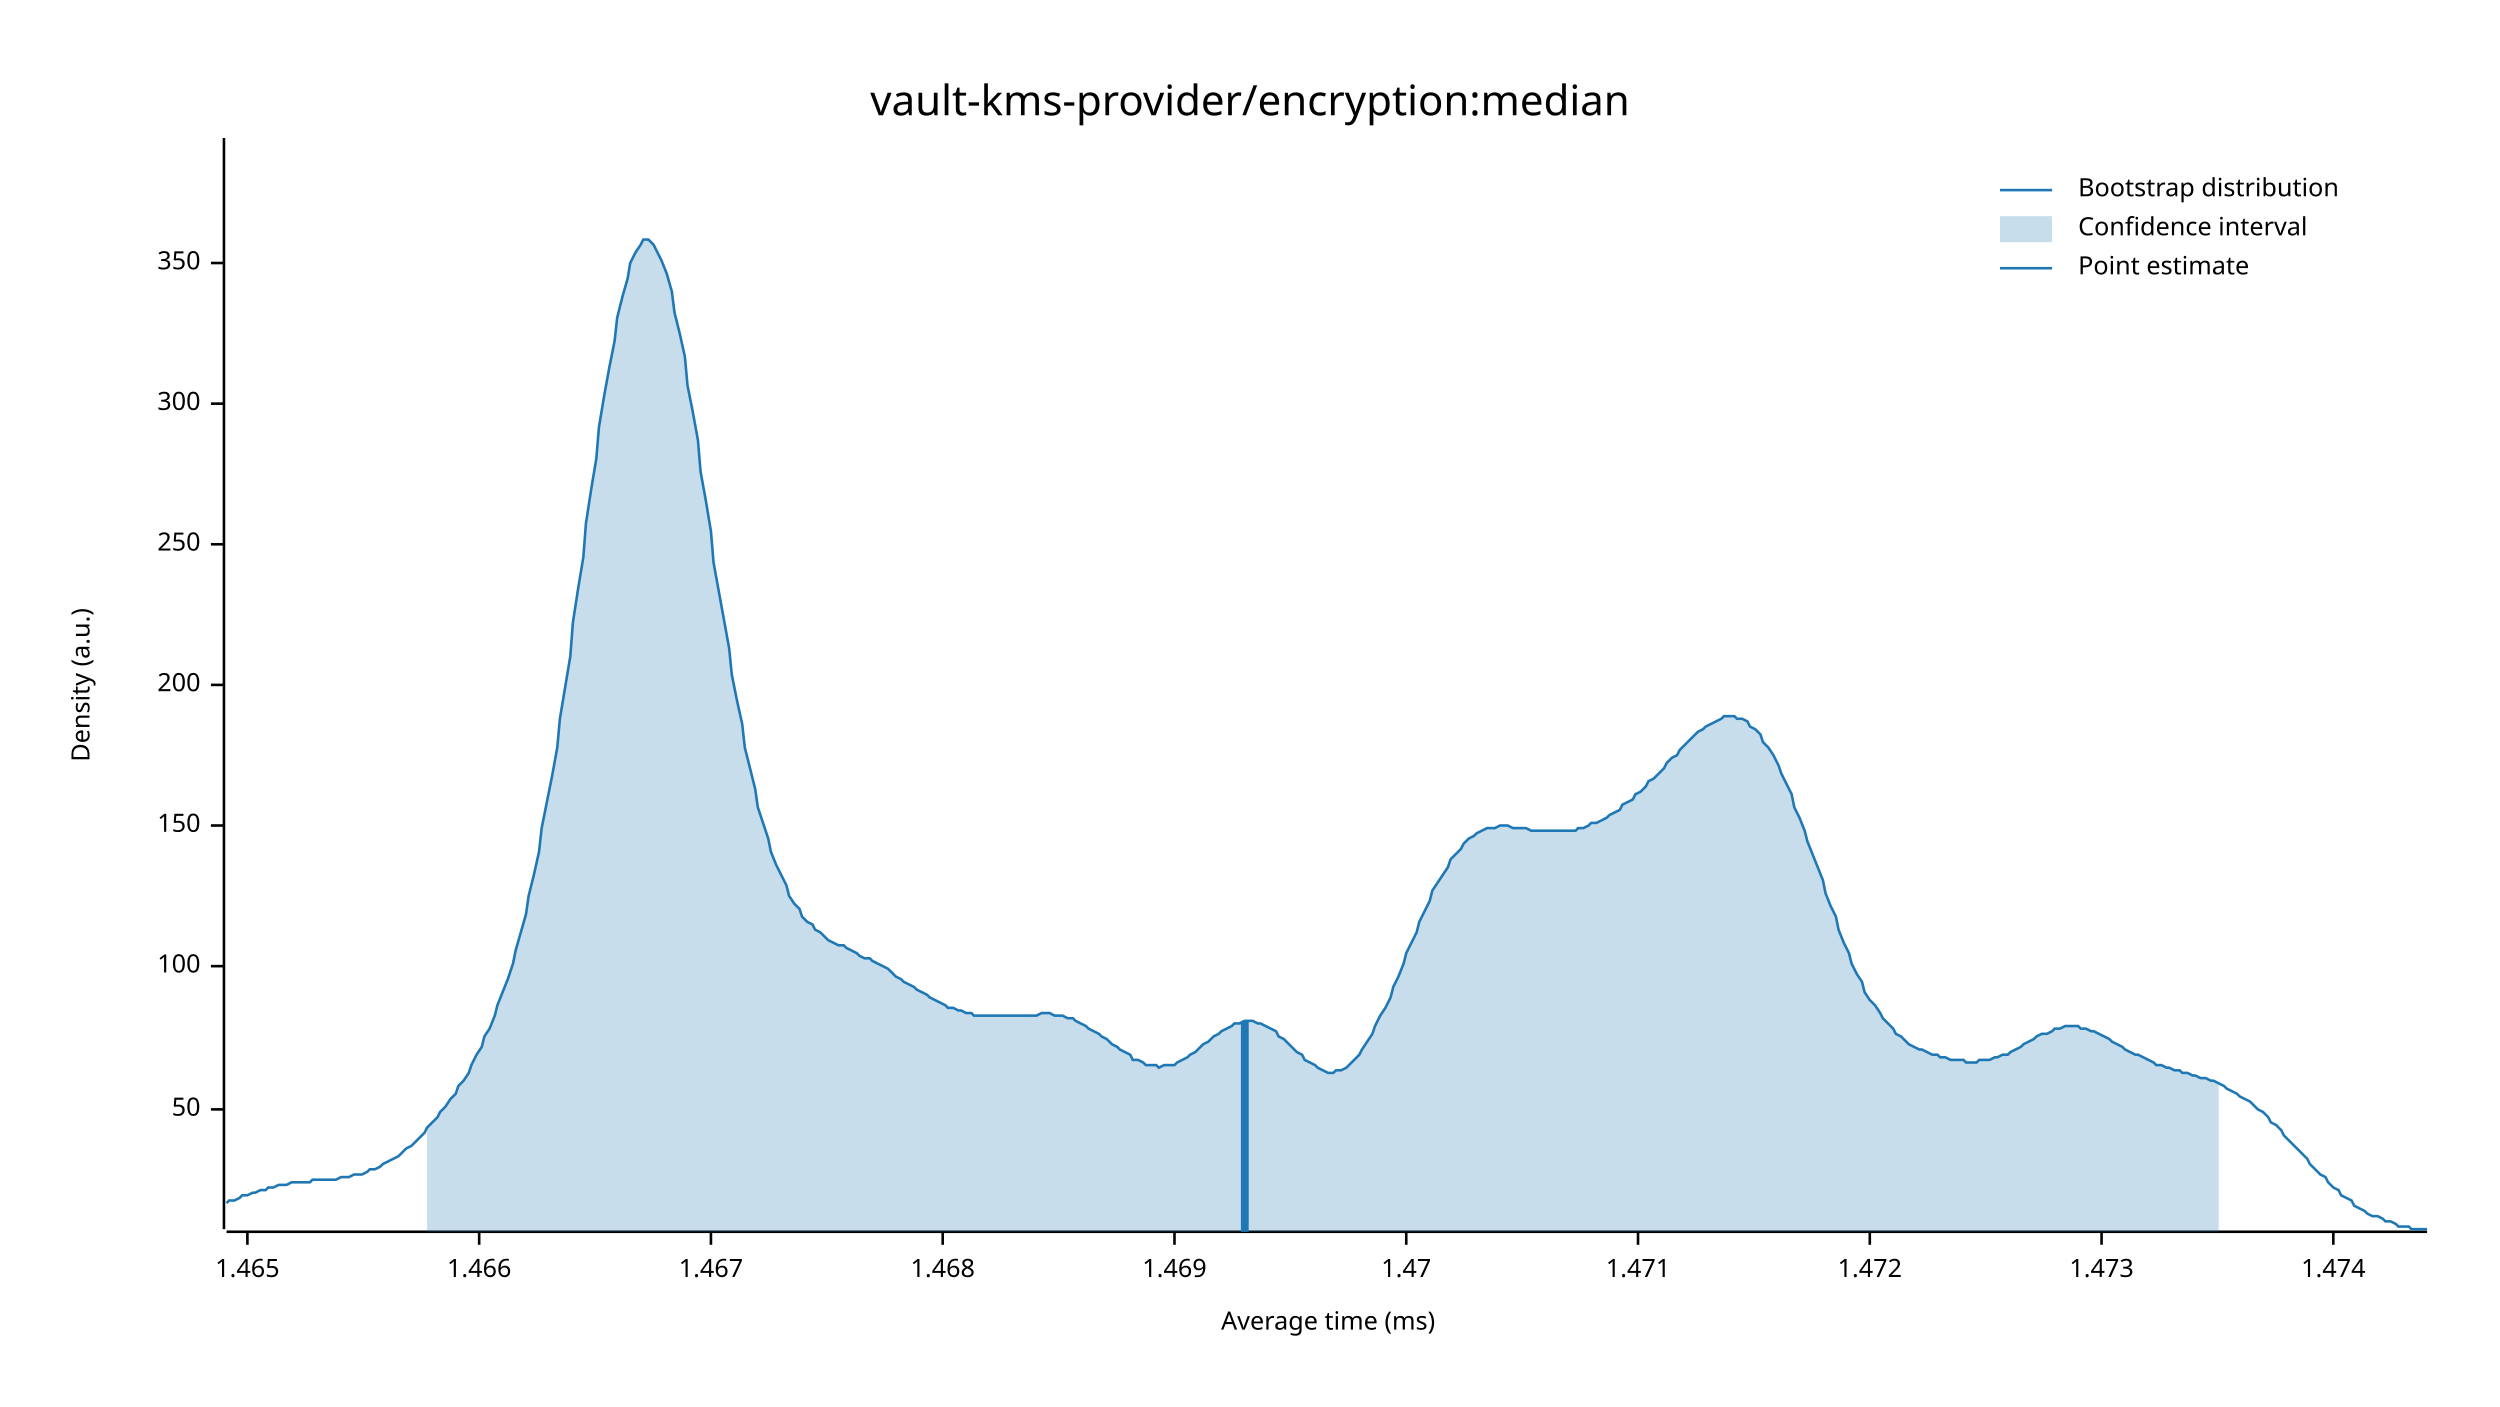
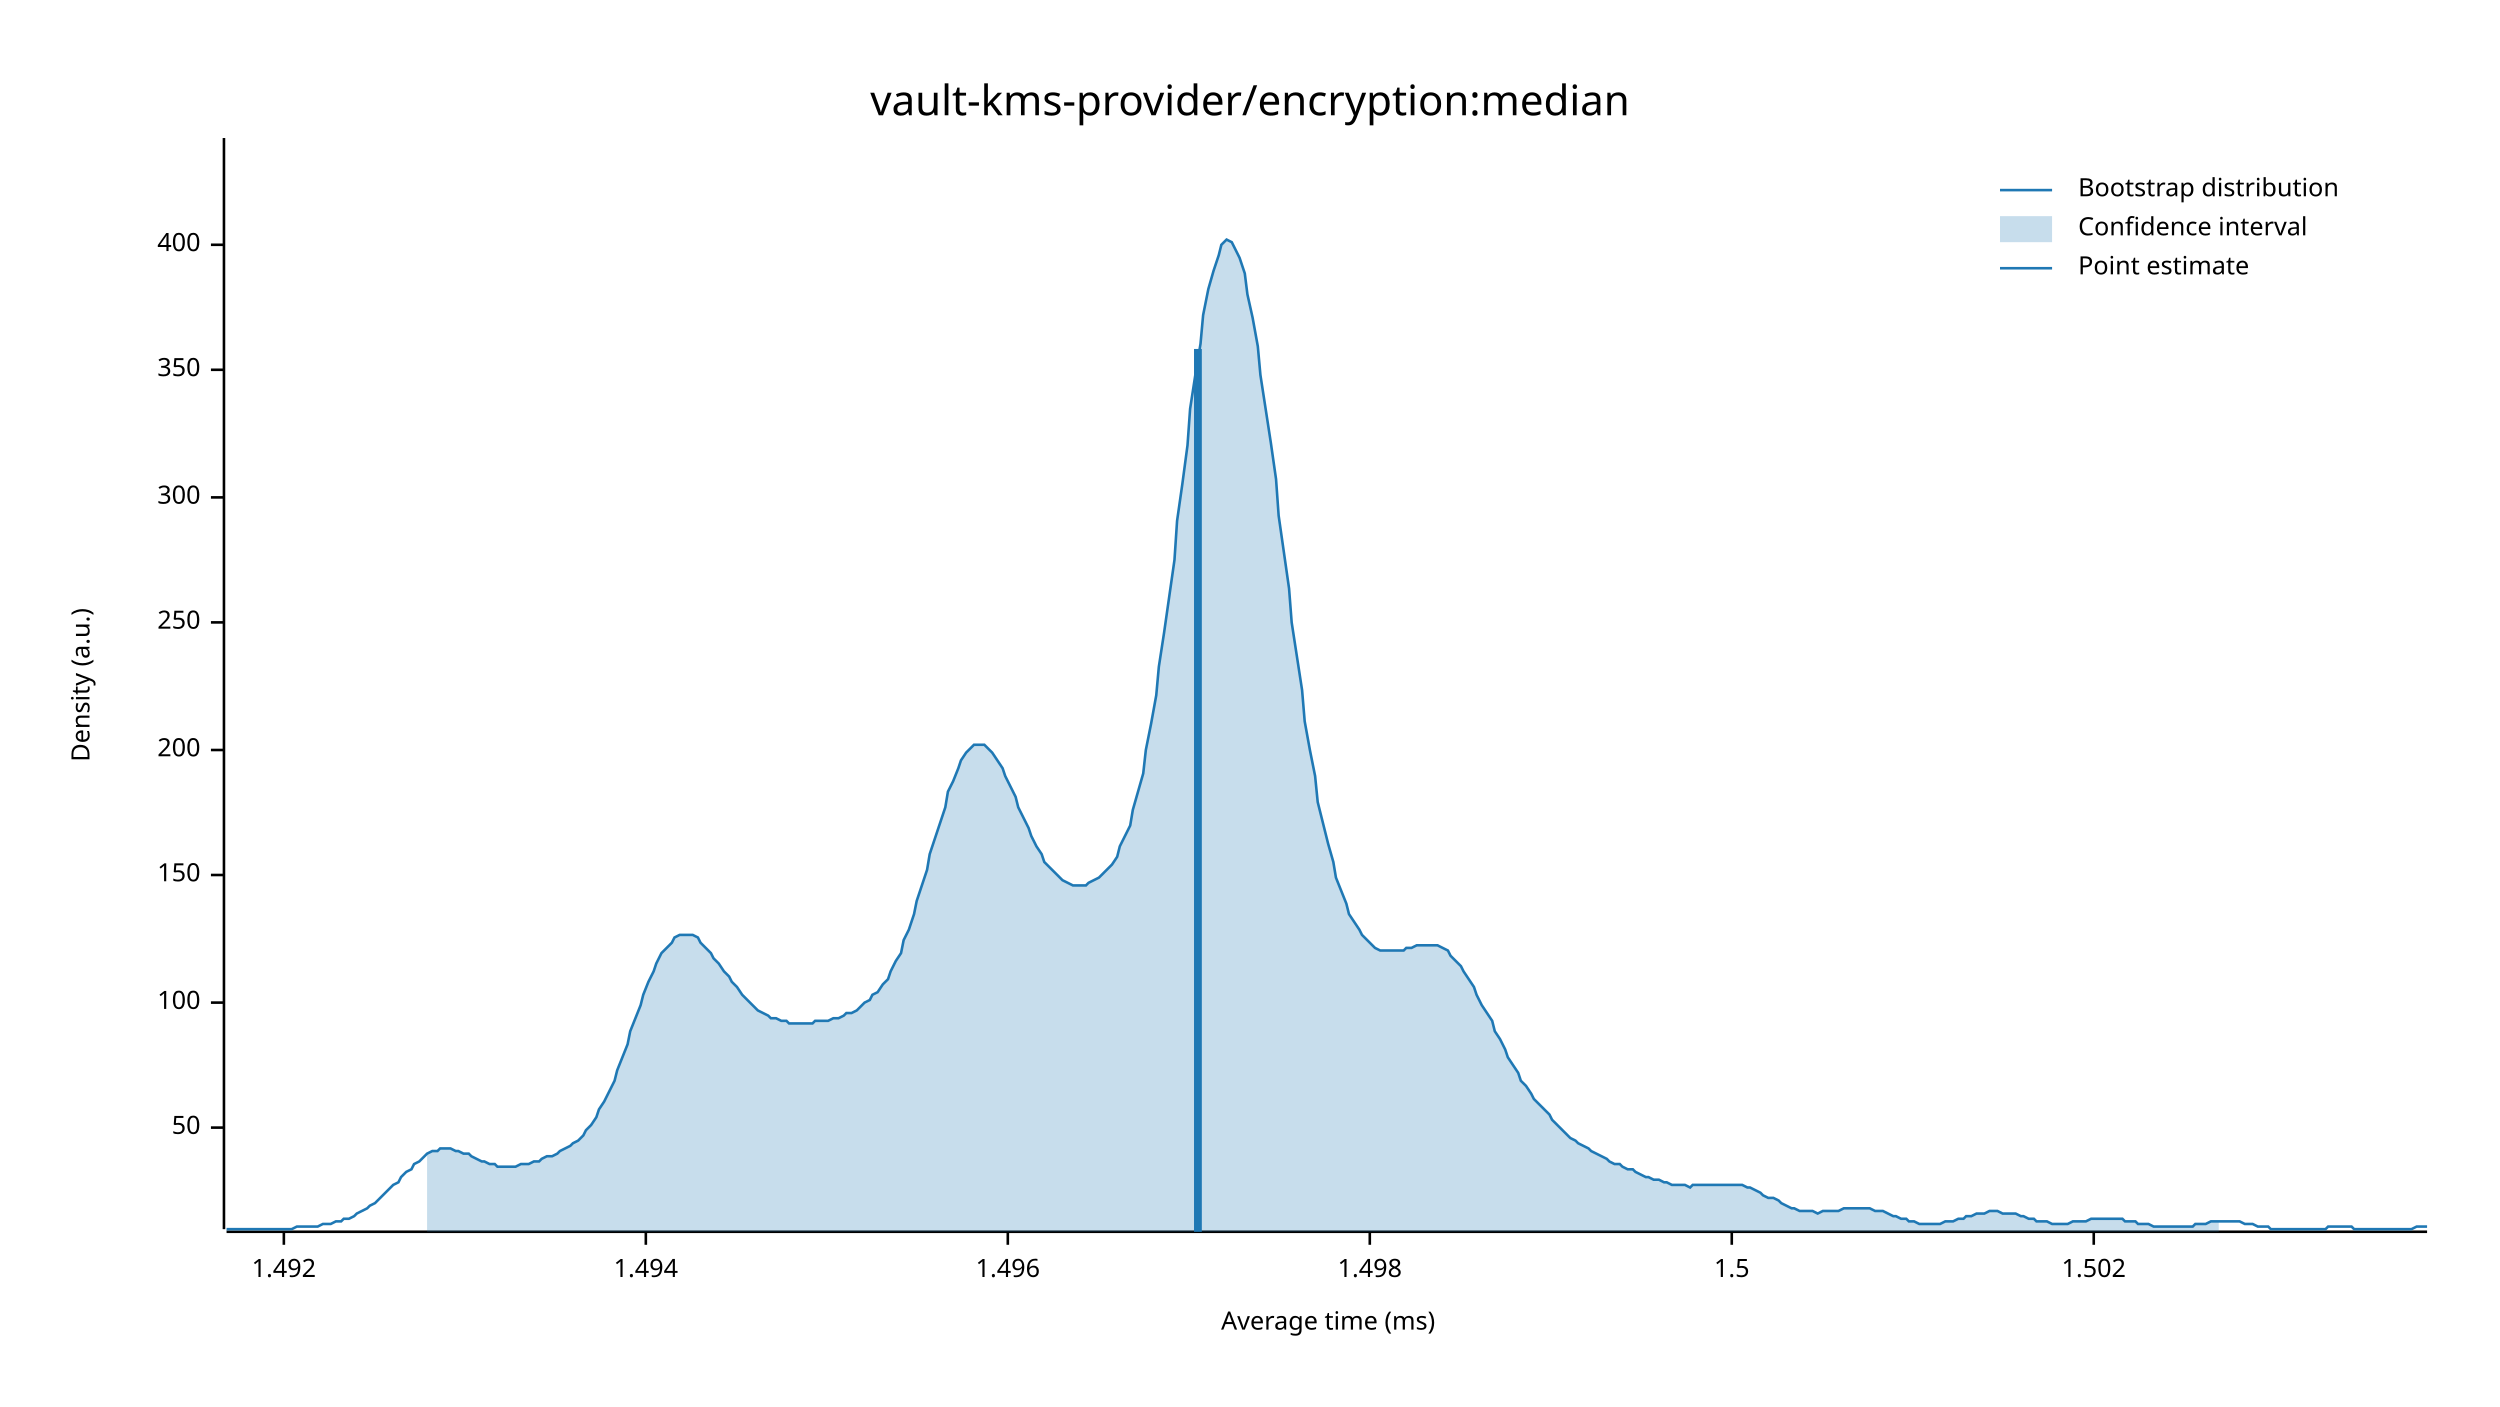
<svg xmlns="http://www.w3.org/2000/svg" width="960" height="540" viewBox="0 0 960 540">
  <text x="480" y="32" dy="0.76em" text-anchor="middle" font-family="sans-serif" font-size="16.129" opacity="1" fill="#000000">
vault-kms-provider/encryption:median
</text>
  <text x="27" y="263" dy="0.76em" text-anchor="middle" font-family="sans-serif" font-size="9.677" opacity="1" fill="#000000" transform="rotate(270, 27, 263)">
Density (a.u.)
</text>
  <text x="510" y="513" dy="-0.5ex" text-anchor="middle" font-family="sans-serif" font-size="9.677" opacity="1" fill="#000000">
Average time (ms)
</text>
  <polyline fill="none" opacity="1" stroke="#000000" stroke-width="1" points="86,53 86,472 " />
-   <text x="77" y="426" dy="0.5ex" text-anchor="end" font-family="sans-serif" font-size="9.677" opacity="1" fill="#000000">
+   <text x="77" y="433" dy="0.5ex" text-anchor="end" font-family="sans-serif" font-size="9.677" opacity="1" fill="#000000">
50
</text>
-   <polyline fill="none" opacity="1" stroke="#000000" stroke-width="1" points="81,426 86,426 " />
-   <text x="77" y="371" dy="0.5ex" text-anchor="end" font-family="sans-serif" font-size="9.677" opacity="1" fill="#000000">
+   <polyline fill="none" opacity="1" stroke="#000000" stroke-width="1" points="81,433 86,433 " />
+   <text x="77" y="385" dy="0.5ex" text-anchor="end" font-family="sans-serif" font-size="9.677" opacity="1" fill="#000000">
100
</text>
-   <polyline fill="none" opacity="1" stroke="#000000" stroke-width="1" points="81,371 86,371 " />
-   <text x="77" y="317" dy="0.5ex" text-anchor="end" font-family="sans-serif" font-size="9.677" opacity="1" fill="#000000">
+   <polyline fill="none" opacity="1" stroke="#000000" stroke-width="1" points="81,385 86,385 " />
+   <text x="77" y="336" dy="0.5ex" text-anchor="end" font-family="sans-serif" font-size="9.677" opacity="1" fill="#000000">
150
</text>
-   <polyline fill="none" opacity="1" stroke="#000000" stroke-width="1" points="81,317 86,317 " />
-   <text x="77" y="263" dy="0.5ex" text-anchor="end" font-family="sans-serif" font-size="9.677" opacity="1" fill="#000000">
+   <polyline fill="none" opacity="1" stroke="#000000" stroke-width="1" points="81,336 86,336 " />
+   <text x="77" y="288" dy="0.5ex" text-anchor="end" font-family="sans-serif" font-size="9.677" opacity="1" fill="#000000">
200
</text>
-   <polyline fill="none" opacity="1" stroke="#000000" stroke-width="1" points="81,263 86,263 " />
-   <text x="77" y="209" dy="0.5ex" text-anchor="end" font-family="sans-serif" font-size="9.677" opacity="1" fill="#000000">
+   <polyline fill="none" opacity="1" stroke="#000000" stroke-width="1" points="81,288 86,288 " />
+   <text x="77" y="239" dy="0.5ex" text-anchor="end" font-family="sans-serif" font-size="9.677" opacity="1" fill="#000000">
250
</text>
-   <polyline fill="none" opacity="1" stroke="#000000" stroke-width="1" points="81,209 86,209 " />
-   <text x="77" y="155" dy="0.5ex" text-anchor="end" font-family="sans-serif" font-size="9.677" opacity="1" fill="#000000">
+   <polyline fill="none" opacity="1" stroke="#000000" stroke-width="1" points="81,239 86,239 " />
+   <text x="77" y="191" dy="0.5ex" text-anchor="end" font-family="sans-serif" font-size="9.677" opacity="1" fill="#000000">
300
</text>
-   <polyline fill="none" opacity="1" stroke="#000000" stroke-width="1" points="81,155 86,155 " />
-   <text x="77" y="101" dy="0.5ex" text-anchor="end" font-family="sans-serif" font-size="9.677" opacity="1" fill="#000000">
+   <polyline fill="none" opacity="1" stroke="#000000" stroke-width="1" points="81,191 86,191 " />
+   <text x="77" y="142" dy="0.5ex" text-anchor="end" font-family="sans-serif" font-size="9.677" opacity="1" fill="#000000">
350
</text>
-   <polyline fill="none" opacity="1" stroke="#000000" stroke-width="1" points="81,101 86,101 " />
+   <polyline fill="none" opacity="1" stroke="#000000" stroke-width="1" points="81,142 86,142 " />
+   <text x="77" y="94" dy="0.5ex" text-anchor="end" font-family="sans-serif" font-size="9.677" opacity="1" fill="#000000">
+ 400
+ </text>
+   <polyline fill="none" opacity="1" stroke="#000000" stroke-width="1" points="81,94 86,94 " />
  <polyline fill="none" opacity="1" stroke="#000000" stroke-width="1" points="87,473 932,473 " />
-   <text x="95" y="483" dy="0.76em" text-anchor="middle" font-family="sans-serif" font-size="9.677" opacity="1" fill="#000000">
- 1.465
+   <text x="109" y="483" dy="0.76em" text-anchor="middle" font-family="sans-serif" font-size="9.677" opacity="1" fill="#000000">
+ 1.492
</text>
-   <polyline fill="none" opacity="1" stroke="#000000" stroke-width="1" points="95,473 95,478 " />
-   <text x="184" y="483" dy="0.76em" text-anchor="middle" font-family="sans-serif" font-size="9.677" opacity="1" fill="#000000">
- 1.466
+   <polyline fill="none" opacity="1" stroke="#000000" stroke-width="1" points="109,473 109,478 " />
+   <text x="248" y="483" dy="0.76em" text-anchor="middle" font-family="sans-serif" font-size="9.677" opacity="1" fill="#000000">
+ 1.494
</text>
-   <polyline fill="none" opacity="1" stroke="#000000" stroke-width="1" points="184,473 184,478 " />
-   <text x="273" y="483" dy="0.76em" text-anchor="middle" font-family="sans-serif" font-size="9.677" opacity="1" fill="#000000">
- 1.467
+   <polyline fill="none" opacity="1" stroke="#000000" stroke-width="1" points="248,473 248,478 " />
+   <text x="387" y="483" dy="0.76em" text-anchor="middle" font-family="sans-serif" font-size="9.677" opacity="1" fill="#000000">
+ 1.496
</text>
-   <polyline fill="none" opacity="1" stroke="#000000" stroke-width="1" points="273,473 273,478 " />
-   <text x="362" y="483" dy="0.76em" text-anchor="middle" font-family="sans-serif" font-size="9.677" opacity="1" fill="#000000">
- 1.468
+   <polyline fill="none" opacity="1" stroke="#000000" stroke-width="1" points="387,473 387,478 " />
+   <text x="526" y="483" dy="0.76em" text-anchor="middle" font-family="sans-serif" font-size="9.677" opacity="1" fill="#000000">
+ 1.498
</text>
-   <polyline fill="none" opacity="1" stroke="#000000" stroke-width="1" points="362,473 362,478 " />
-   <text x="451" y="483" dy="0.76em" text-anchor="middle" font-family="sans-serif" font-size="9.677" opacity="1" fill="#000000">
- 1.469
+   <polyline fill="none" opacity="1" stroke="#000000" stroke-width="1" points="526,473 526,478 " />
+   <text x="665" y="483" dy="0.76em" text-anchor="middle" font-family="sans-serif" font-size="9.677" opacity="1" fill="#000000">
+ 1.5
</text>
-   <polyline fill="none" opacity="1" stroke="#000000" stroke-width="1" points="451,473 451,478 " />
-   <text x="540" y="483" dy="0.76em" text-anchor="middle" font-family="sans-serif" font-size="9.677" opacity="1" fill="#000000">
- 1.47
+   <polyline fill="none" opacity="1" stroke="#000000" stroke-width="1" points="665,473 665,478 " />
+   <text x="804" y="483" dy="0.76em" text-anchor="middle" font-family="sans-serif" font-size="9.677" opacity="1" fill="#000000">
+ 1.502
</text>
-   <polyline fill="none" opacity="1" stroke="#000000" stroke-width="1" points="540,473 540,478 " />
-   <text x="629" y="483" dy="0.76em" text-anchor="middle" font-family="sans-serif" font-size="9.677" opacity="1" fill="#000000">
- 1.471
- </text>
-   <polyline fill="none" opacity="1" stroke="#000000" stroke-width="1" points="629,473 629,478 " />
-   <text x="718" y="483" dy="0.76em" text-anchor="middle" font-family="sans-serif" font-size="9.677" opacity="1" fill="#000000">
- 1.472
- </text>
-   <polyline fill="none" opacity="1" stroke="#000000" stroke-width="1" points="718,473 718,478 " />
-   <text x="807" y="483" dy="0.76em" text-anchor="middle" font-family="sans-serif" font-size="9.677" opacity="1" fill="#000000">
- 1.473
- </text>
-   <polyline fill="none" opacity="1" stroke="#000000" stroke-width="1" points="807,473 807,478 " />
-   <text x="896" y="483" dy="0.76em" text-anchor="middle" font-family="sans-serif" font-size="9.677" opacity="1" fill="#000000">
- 1.474
- </text>
-   <polyline fill="none" opacity="1" stroke="#000000" stroke-width="1" points="896,473 896,478 " />
-   <polyline fill="none" opacity="1" stroke="#1F78B4" stroke-width="1" points="87,462 88,461 90,461 92,460 93,459 95,459 97,458 98,458 100,457 102,457 103,456 105,456 107,455 109,455 110,455 112,454 114,454 115,454 117,454 119,454 120,453 122,453 124,453 125,453 127,453 129,453 131,452 132,452 134,452 136,451 137,451 139,451 141,450 142,449 144,449 146,448 147,447 149,446 151,445 153,444 154,443 156,441 158,440 159,439 161,437 163,435 164,433 166,431 168,429 169,427 171,425 173,422 175,420 176,417 178,415 180,412 181,409 183,405 185,402 186,398 188,395 190,390 191,386 193,381 195,376 197,370 198,365 200,358 202,351 203,344 205,336 207,327 208,318 210,308 212,298 214,287 215,276 217,264 219,252 220,239 222,226 224,214 225,201 227,188 229,176 230,164 232,152 234,141 236,131 237,122 239,114 241,107 242,101 244,97 246,94 247,92 249,92 251,94 252,96 254,100 256,105 258,112 259,120 261,128 263,137 264,148 266,158 268,169 269,181 271,192 273,204 274,216 276,227 278,238 280,249 281,259 283,269 285,278 286,287 288,295 290,303 291,310 293,316 295,322 296,327 298,332 300,336 302,340 303,344 305,347 307,349 308,352 310,354 312,355 313,357 315,358 317,360 318,361 320,362 322,363 324,363 325,364 327,365 329,366 330,367 332,368 334,368 335,369 337,370 339,371 341,372 342,373 344,375 346,376 347,377 349,378 351,379 352,380 354,381 356,382 357,383 359,384 361,385 363,386 364,387 366,387 368,388 369,388 371,389 373,389 374,390 376,390 378,390 379,390 381,390 383,390 385,390 386,390 388,390 390,390 391,390 393,390 395,390 396,390 398,390 400,389 401,389 403,389 405,390 407,390 408,390 410,391 412,391 413,392 415,393 417,394 418,395 420,396 422,397 423,398 425,399 427,401 429,402 430,403 432,404 434,405 435,407 437,407 439,408 440,409 442,409 444,409 445,410 447,409 449,409 451,409 452,408 454,407 456,406 457,405 459,404 461,402 462,401 464,400 466,398 468,397 469,396 471,395 473,394 474,393 476,393 478,392 479,392 481,392 483,393 484,393 486,394 488,395 490,396 491,398 493,399 495,401 496,402 498,404 500,405 501,407 503,408 505,409 506,410 508,411 510,412 512,412 513,411 515,411 517,410 518,409 520,407 522,405 523,403 525,400 527,397 528,394 530,390 532,387 534,383 535,379 537,375 539,370 540,366 542,362 544,358 545,354 547,350 549,346 550,342 552,339 554,336 556,333 557,330 559,328 561,326 562,324 564,322 566,321 567,320 569,319 571,318 573,318 574,318 576,317 578,317 579,317 581,318 583,318 584,318 586,318 588,319 589,319 591,319 593,319 595,319 596,319 598,319 600,319 601,319 603,319 605,319 606,318 608,318 610,317 611,316 613,316 615,315 617,314 618,313 620,312 622,311 623,309 625,308 627,307 628,305 630,304 632,302 633,300 635,299 637,297 639,295 640,293 642,291 644,290 645,288 647,286 649,284 650,283 652,281 654,280 655,279 657,278 659,277 661,276 662,275 664,275 666,275 667,276 669,276 671,277 672,279 674,280 676,282 677,285 679,287 681,290 683,294 684,297 686,301 688,305 689,310 691,314 693,319 694,323 696,328 698,333 700,338 701,343 703,348 705,352 706,357 708,362 710,366 711,370 713,374 715,377 716,381 718,384 720,386 722,389 723,391 725,393 727,395 728,397 730,398 732,400 733,401 735,402 737,403 738,403 740,404 742,405 744,405 745,406 747,406 749,407 750,407 752,407 754,407 755,408 757,408 759,408 760,407 762,407 764,407 766,406 767,406 769,405 771,405 772,404 774,403 776,402 777,401 779,400 781,399 782,398 784,397 786,397 788,396 789,395 791,395 793,394 794,394 796,394 798,394 799,395 801,395 803,396 804,396 806,397 808,398 810,399 811,400 813,401 815,402 816,403 818,404 820,405 821,405 823,406 825,407 827,408 828,409 830,409 832,410 833,410 835,411 837,411 838,412 840,412 842,413 843,413 845,414 847,414 849,415 850,415 852,416 854,417 855,418 857,419 859,420 860,421 862,422 864,423 865,424 867,426 869,427 871,429 872,431 874,432 876,434 877,436 879,438 881,440 882,441 884,443 886,445 887,447 889,449 891,451 893,452 894,454 896,456 898,457 899,459 901,460 903,461 904,463 906,464 908,465 909,466 911,467 913,467 915,468 916,469 918,469 920,470 921,471 923,471 925,471 926,472 928,472 930,472 932,472 " />
-   <polygon opacity="0.25" fill="#1F78B4" points="164,433 166,431 168,429 169,427 171,425 173,422 175,420 176,417 178,415 180,412 181,409 183,405 185,402 186,398 188,395 190,390 191,386 193,381 195,376 197,370 198,365 200,358 202,351 203,344 205,336 207,327 208,318 210,308 212,298 214,287 215,276 217,264 219,252 220,239 222,226 224,214 225,201 227,188 229,176 230,164 232,152 234,141 236,131 237,122 239,114 241,107 242,101 244,97 246,94 247,92 249,92 251,94 252,96 254,100 256,105 258,112 259,120 261,128 263,137 264,148 266,158 268,169 269,181 271,192 273,204 274,216 276,227 278,238 280,249 281,259 283,269 285,278 286,287 288,295 290,303 291,310 293,316 295,322 296,327 298,332 300,336 302,340 303,344 305,347 307,349 308,352 310,354 312,355 313,357 315,358 317,360 318,361 320,362 322,363 324,363 325,364 327,365 329,366 330,367 332,368 334,368 335,369 337,370 339,371 341,372 342,373 344,375 346,376 347,377 349,378 351,379 352,380 354,381 356,382 357,383 359,384 361,385 363,386 364,387 366,387 368,388 369,388 371,389 373,389 374,390 376,390 378,390 379,390 381,390 383,390 385,390 386,390 388,390 390,390 391,390 393,390 395,390 396,390 398,390 400,389 401,389 403,389 405,390 407,390 408,390 410,391 412,391 413,392 415,393 417,394 418,395 420,396 422,397 423,398 425,399 427,401 429,402 430,403 432,404 434,405 435,407 437,407 439,408 440,409 442,409 444,409 445,410 447,409 449,409 451,409 452,408 454,407 456,406 457,405 459,404 461,402 462,401 464,400 466,398 468,397 469,396 471,395 473,394 474,393 476,393 478,392 479,392 481,392 483,393 484,393 486,394 488,395 490,396 491,398 493,399 495,401 496,402 498,404 500,405 501,407 503,408 505,409 506,410 508,411 510,412 512,412 513,411 515,411 517,410 518,409 520,407 522,405 523,403 525,400 527,397 528,394 530,390 532,387 534,383 535,379 537,375 539,370 540,366 542,362 544,358 545,354 547,350 549,346 550,342 552,339 554,336 556,333 557,330 559,328 561,326 562,324 564,322 566,321 567,320 569,319 571,318 573,318 574,318 576,317 578,317 579,317 581,318 583,318 584,318 586,318 588,319 589,319 591,319 593,319 595,319 596,319 598,319 600,319 601,319 603,319 605,319 606,318 608,318 610,317 611,316 613,316 615,315 617,314 618,313 620,312 622,311 623,309 625,308 627,307 628,305 630,304 632,302 633,300 635,299 637,297 639,295 640,293 642,291 644,290 645,288 647,286 649,284 650,283 652,281 654,280 655,279 657,278 659,277 661,276 662,275 664,275 666,275 667,276 669,276 671,277 672,279 674,280 676,282 677,285 679,287 681,290 683,294 684,297 686,301 688,305 689,310 691,314 693,319 694,323 696,328 698,333 700,338 701,343 703,348 705,352 706,357 708,362 710,366 711,370 713,374 715,377 716,381 718,384 720,386 722,389 723,391 725,393 727,395 728,397 730,398 732,400 733,401 735,402 737,403 738,403 740,404 742,405 744,405 745,406 747,406 749,407 750,407 752,407 754,407 755,408 757,408 759,408 760,407 762,407 764,407 766,406 767,406 769,405 771,405 772,404 774,403 776,402 777,401 779,400 781,399 782,398 784,397 786,397 788,396 789,395 791,395 793,394 794,394 796,394 798,394 799,395 801,395 803,396 804,396 806,397 808,398 810,399 811,400 813,401 815,402 816,403 818,404 820,405 821,405 823,406 825,407 827,408 828,409 830,409 832,410 833,410 835,411 837,411 838,412 840,412 842,413 843,413 845,414 847,414 849,415 850,415 852,416 852,473 164,473 " />
-   <polyline fill="none" opacity="1" stroke="#1F78B4" stroke-width="3" points="478,473 478,392 " />
+   <polyline fill="none" opacity="1" stroke="#000000" stroke-width="1" points="804,473 804,478 " />
+   <polyline fill="none" opacity="1" stroke="#1F78B4" stroke-width="1" points="87,472 88,472 90,472 92,472 93,472 95,472 97,472 98,472 100,472 102,472 103,472 105,472 107,472 109,472 110,472 112,472 114,471 115,471 117,471 119,471 120,471 122,471 124,470 125,470 127,470 129,469 131,469 132,468 134,468 136,467 137,466 139,465 141,464 142,463 144,462 146,460 147,459 149,457 151,455 153,454 154,452 156,450 158,449 159,447 161,446 163,444 164,443 166,442 168,442 169,441 171,441 173,441 175,442 176,442 178,443 180,443 181,444 183,445 185,446 186,446 188,447 190,447 191,448 193,448 195,448 197,448 198,448 200,447 202,447 203,447 205,446 207,446 208,445 210,444 212,444 214,443 215,442 217,441 219,440 220,439 222,438 224,436 225,434 227,432 229,429 230,426 232,423 234,419 236,415 237,411 239,406 241,401 242,396 244,391 246,386 247,382 249,377 251,373 252,370 254,366 256,364 258,362 259,360 261,359 263,359 264,359 266,359 268,360 269,362 271,364 273,366 274,368 276,370 278,373 280,375 281,377 283,379 285,382 286,383 288,385 290,387 291,388 293,389 295,390 296,391 298,391 300,392 302,392 303,393 305,393 307,393 308,393 310,393 312,393 313,392 315,392 317,392 318,392 320,391 322,391 324,390 325,389 327,389 329,388 330,387 332,385 334,384 335,382 337,381 339,378 341,376 342,373 344,369 346,366 347,361 349,357 351,351 352,346 354,340 356,334 357,328 359,322 361,316 363,310 364,304 366,300 368,295 369,292 371,289 373,287 374,286 376,286 378,286 379,287 381,289 383,292 385,295 386,298 388,302 390,306 391,310 393,314 395,318 396,321 398,325 400,328 401,331 403,333 405,335 407,337 408,338 410,339 412,340 413,340 415,340 417,340 418,339 420,338 422,337 423,336 425,334 427,332 429,329 430,325 432,321 434,317 435,311 437,304 439,297 440,288 442,278 444,267 445,256 447,243 449,229 451,215 452,200 454,186 456,171 457,157 459,144 461,132 462,121 464,111 466,104 468,98 469,94 471,92 473,93 474,95 476,99 478,105 479,113 481,122 483,133 484,144 486,157 488,170 490,184 491,198 493,212 495,226 496,239 498,252 500,265 501,277 503,288 505,298 506,308 508,316 510,324 512,331 513,337 515,342 517,347 518,351 520,354 522,357 523,359 525,361 527,363 528,364 530,365 532,365 534,365 535,365 537,365 539,365 540,364 542,364 544,363 545,363 547,363 549,363 550,363 552,363 554,364 556,365 557,367 559,369 561,371 562,373 564,376 566,379 567,382 569,386 571,389 573,392 574,396 576,399 578,403 579,406 581,409 583,412 584,415 586,417 588,420 589,422 591,424 593,426 595,428 596,430 598,432 600,434 601,435 603,437 605,438 606,439 608,440 610,441 611,442 613,443 615,444 617,445 618,446 620,447 622,447 623,448 625,449 627,449 628,450 630,451 632,452 633,452 635,453 637,453 639,454 640,454 642,455 644,455 645,455 647,455 649,456 650,455 652,455 654,455 655,455 657,455 659,455 661,455 662,455 664,455 666,455 667,455 669,455 671,456 672,456 674,457 676,458 677,459 679,460 681,460 683,461 684,462 686,463 688,464 689,464 691,465 693,465 694,465 696,465 698,466 700,465 701,465 703,465 705,465 706,465 708,464 710,464 711,464 713,464 715,464 716,464 718,464 720,465 722,465 723,465 725,466 727,467 728,467 730,468 732,468 733,469 735,469 737,470 738,470 740,470 742,470 744,470 745,470 747,469 749,469 750,469 752,468 754,468 755,467 757,467 759,466 760,466 762,466 764,465 766,465 767,465 769,466 771,466 772,466 774,466 776,467 777,467 779,468 781,468 782,469 784,469 786,469 788,470 789,470 791,470 793,470 794,470 796,469 798,469 799,469 801,469 803,468 804,468 806,468 808,468 810,468 811,468 813,468 815,468 816,469 818,469 820,469 821,470 823,470 825,470 827,471 828,471 830,471 832,471 833,471 835,471 837,471 838,471 840,471 842,471 843,470 845,470 847,470 849,469 850,469 852,469 854,469 855,469 857,469 859,469 860,469 862,470 864,470 865,470 867,471 869,471 871,471 872,472 874,472 876,472 877,472 879,472 881,472 882,472 884,472 886,472 887,472 889,472 891,472 893,472 894,471 896,471 898,471 899,471 901,471 903,471 904,472 906,472 908,472 909,472 911,472 913,472 915,472 916,472 918,472 920,472 921,472 923,472 925,472 926,472 928,471 930,471 932,471 " />
+   <polygon opacity="0.25" fill="#1F78B4" points="164,443 166,442 168,442 169,441 171,441 173,441 175,442 176,442 178,443 180,443 181,444 183,445 185,446 186,446 188,447 190,447 191,448 193,448 195,448 197,448 198,448 200,447 202,447 203,447 205,446 207,446 208,445 210,444 212,444 214,443 215,442 217,441 219,440 220,439 222,438 224,436 225,434 227,432 229,429 230,426 232,423 234,419 236,415 237,411 239,406 241,401 242,396 244,391 246,386 247,382 249,377 251,373 252,370 254,366 256,364 258,362 259,360 261,359 263,359 264,359 266,359 268,360 269,362 271,364 273,366 274,368 276,370 278,373 280,375 281,377 283,379 285,382 286,383 288,385 290,387 291,388 293,389 295,390 296,391 298,391 300,392 302,392 303,393 305,393 307,393 308,393 310,393 312,393 313,392 315,392 317,392 318,392 320,391 322,391 324,390 325,389 327,389 329,388 330,387 332,385 334,384 335,382 337,381 339,378 341,376 342,373 344,369 346,366 347,361 349,357 351,351 352,346 354,340 356,334 357,328 359,322 361,316 363,310 364,304 366,300 368,295 369,292 371,289 373,287 374,286 376,286 378,286 379,287 381,289 383,292 385,295 386,298 388,302 390,306 391,310 393,314 395,318 396,321 398,325 400,328 401,331 403,333 405,335 407,337 408,338 410,339 412,340 413,340 415,340 417,340 418,339 420,338 422,337 423,336 425,334 427,332 429,329 430,325 432,321 434,317 435,311 437,304 439,297 440,288 442,278 444,267 445,256 447,243 449,229 451,215 452,200 454,186 456,171 457,157 459,144 461,132 462,121 464,111 466,104 468,98 469,94 471,92 473,93 474,95 476,99 478,105 479,113 481,122 483,133 484,144 486,157 488,170 490,184 491,198 493,212 495,226 496,239 498,252 500,265 501,277 503,288 505,298 506,308 508,316 510,324 512,331 513,337 515,342 517,347 518,351 520,354 522,357 523,359 525,361 527,363 528,364 530,365 532,365 534,365 535,365 537,365 539,365 540,364 542,364 544,363 545,363 547,363 549,363 550,363 552,363 554,364 556,365 557,367 559,369 561,371 562,373 564,376 566,379 567,382 569,386 571,389 573,392 574,396 576,399 578,403 579,406 581,409 583,412 584,415 586,417 588,420 589,422 591,424 593,426 595,428 596,430 598,432 600,434 601,435 603,437 605,438 606,439 608,440 610,441 611,442 613,443 615,444 617,445 618,446 620,447 622,447 623,448 625,449 627,449 628,450 630,451 632,452 633,452 635,453 637,453 639,454 640,454 642,455 644,455 645,455 647,455 649,456 650,455 652,455 654,455 655,455 657,455 659,455 661,455 662,455 664,455 666,455 667,455 669,455 671,456 672,456 674,457 676,458 677,459 679,460 681,460 683,461 684,462 686,463 688,464 689,464 691,465 693,465 694,465 696,465 698,466 700,465 701,465 703,465 705,465 706,465 708,464 710,464 711,464 713,464 715,464 716,464 718,464 720,465 722,465 723,465 725,466 727,467 728,467 730,468 732,468 733,469 735,469 737,470 738,470 740,470 742,470 744,470 745,470 747,469 749,469 750,469 752,468 754,468 755,467 757,467 759,466 760,466 762,466 764,465 766,465 767,465 769,466 771,466 772,466 774,466 776,467 777,467 779,468 781,468 782,469 784,469 786,469 788,470 789,470 791,470 793,470 794,470 796,469 798,469 799,469 801,469 803,468 804,468 806,468 808,468 810,468 811,468 813,468 815,468 816,469 818,469 820,469 821,470 823,470 825,470 827,471 828,471 830,471 832,471 833,471 835,471 837,471 838,471 840,471 842,471 843,470 845,470 847,470 849,469 850,469 852,469 852,473 164,473 " />
+   <polyline fill="none" opacity="1" stroke="#1F78B4" stroke-width="3" points="460,473 460,134 " />
  <text x="798" y="68" dy="0.76em" text-anchor="start" font-family="sans-serif" font-size="9.677" opacity="1" fill="#000000">
Bootstrap distribution
</text>
  <text x="798" y="83" dy="0.76em" text-anchor="start" font-family="sans-serif" font-size="9.677" opacity="1" fill="#000000">
Confidence interval
</text>
  <text x="798" y="98" dy="0.76em" text-anchor="start" font-family="sans-serif" font-size="9.677" opacity="1" fill="#000000">
Point estimate
</text>
  <polyline fill="none" opacity="1" stroke="#1F78B4" stroke-width="1" points="768,73 788,73 " />
  <rect x="768" y="83" width="20" height="10" opacity="0.25" fill="#1F78B4" stroke="none" />
  <polyline fill="none" opacity="1" stroke="#1F78B4" stroke-width="1" points="768,103 788,103 " />
</svg>
